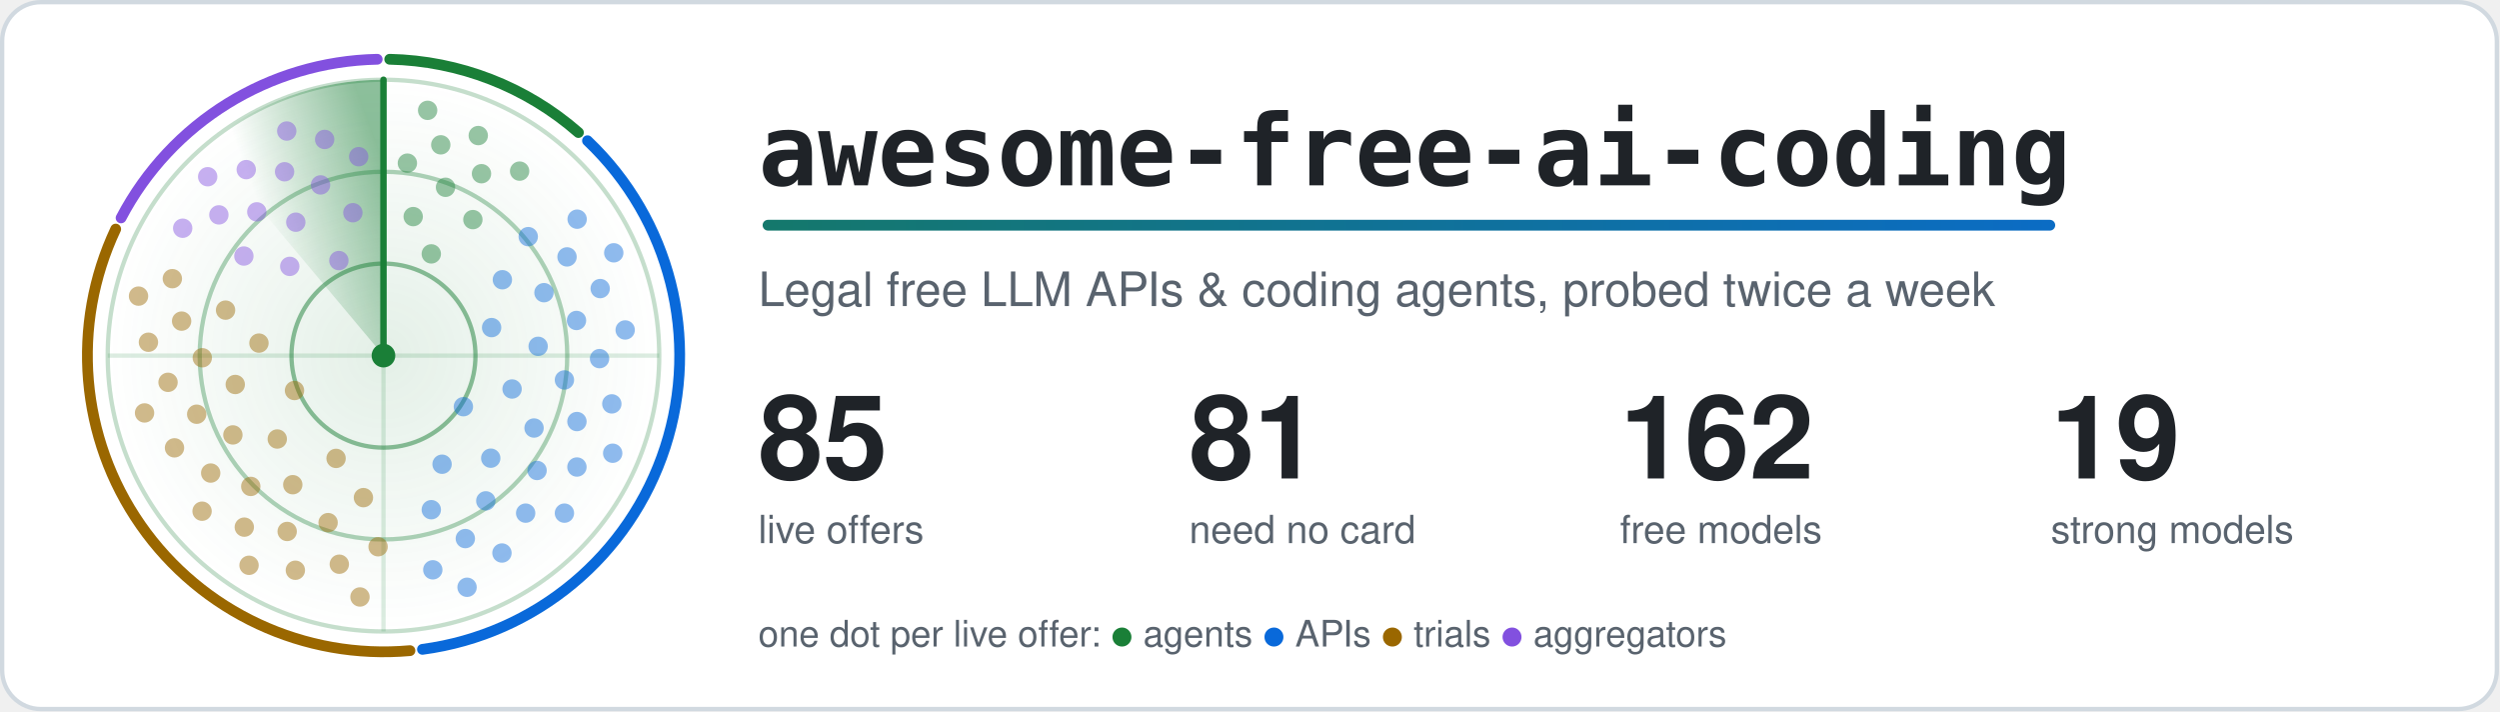
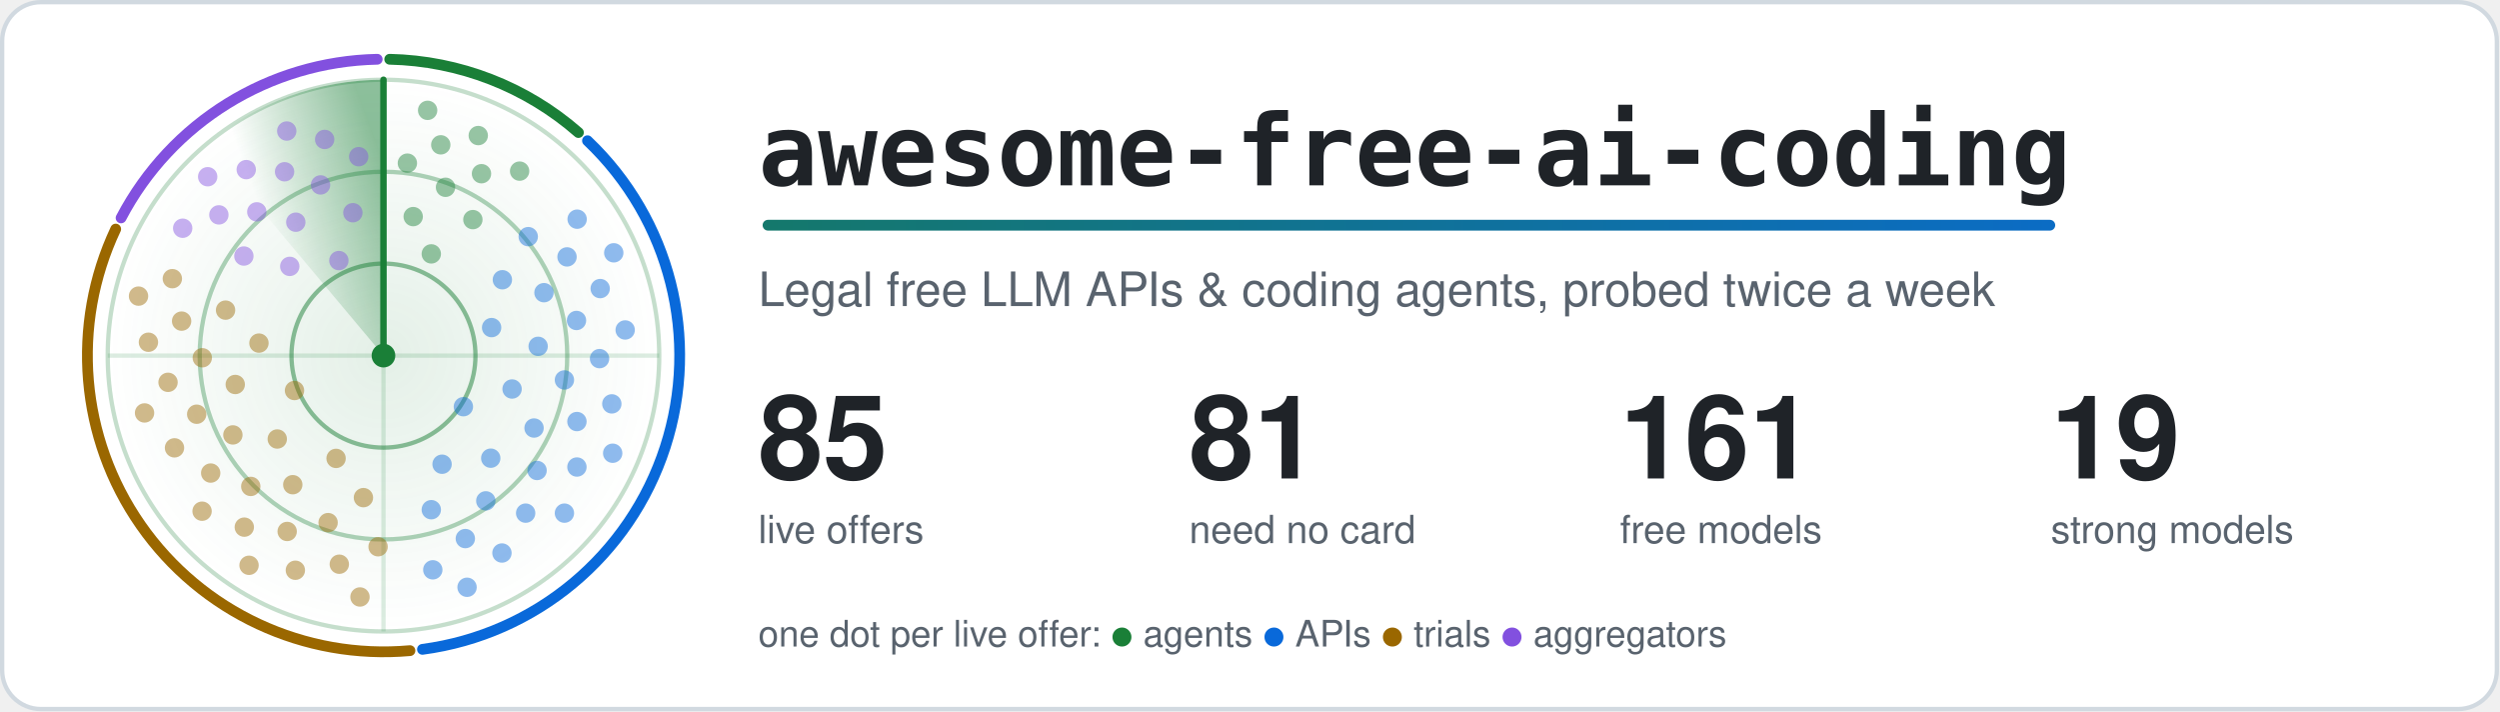
<svg xmlns="http://www.w3.org/2000/svg" width="1160" height="330" viewBox="0 0 1160 330" role="img" aria-labelledby="title">
  <style>.card{fill:#ffffff;stroke:#d1d9e0}.t{fill:#1f2328}.m{fill:#59636e}.ring{stroke:#1a7f37}.hub{fill:#1a7f37}.beam{stroke:#1a7f37}.s0,.s1,.g0,.g1{stop-color:#1a7f37}.a0{stop-color:#1a7f37}.a1{stop-color:#0969da}.dot.agents,.key.agents{fill:#1a7f37}.rim.agents{stroke:#1a7f37}.dot.apis,.key.apis{fill:#0969da}.rim.apis{stroke:#0969da}.dot.trials,.key.trials{fill:#9a6700}.rim.trials{stroke:#9a6700}.dot.aggregators,.key.aggregators{fill:#8250df}.rim.aggregators{stroke:#8250df}.rim{fill:none}.s0{stop-opacity:.5}.s1,.g1{stop-opacity:0}.g0{stop-opacity:.12}.dot{opacity:.45;animation:ping 6s linear infinite}@keyframes ping{0%,4%{opacity:1}55%,100%{opacity:.45}}.turning{animation:turn 6s linear infinite}@keyframes turn{to{transform:rotate(360deg)}}@media (prefers-reduced-motion: reduce) {.dot { animation: none; opacity: 1 } .turning { animation: none }}</style>
  <defs>
    <linearGradient id="accent" gradientUnits="userSpaceOnUse" x1="0" y1="0" x2="1100" y2="0">
      <stop class="a0" offset="0" />
      <stop class="a1" offset="1" />
    </linearGradient>
  </defs>
  <rect class="card" x="1" y="1" width="1158" height="328" rx="18" stroke-width="2" />
  <defs>
    <radialGradient id="glow">
      <stop class="g0" offset="0" />
      <stop class="g1" offset="1" />
    </radialGradient>
  </defs>
  <circle cx="178.0" cy="165.0" r="128.0" fill="url(#glow)" />
  <circle class="ring" cx="178.0" cy="165.0" r="42.7" fill="none" stroke-width="2" stroke-opacity=".5" />
  <circle class="ring" cx="178.0" cy="165.0" r="85.3" fill="none" stroke-width="2" stroke-opacity=".35" />
  <circle class="ring" cx="178.0" cy="165.0" r="128.0" fill="none" stroke-width="2" stroke-opacity=".25" />
  <path class="ring" d="M50.0 165.0H306.0M178.0 37.0V293.0" stroke-width="2" stroke-opacity=".15" />
  <path class="rim agents" d="M180.9 27.5A137.5 137.5 0 0 1 268.5 61.5" stroke-width="5" stroke-linecap="round" />
  <path class="rim apis" d="M272.7 65.3A137.5 137.5 0 0 1 196.1 301.3" stroke-width="5" stroke-linecap="round" />
  <path class="rim trials" d="M190.3 301.9A137.5 137.5 0 0 1 53.7 106.3" stroke-width="5" stroke-linecap="round" />
  <path class="rim aggregators" d="M56.2 101.1A137.5 137.5 0 0 1 175.1 27.5" stroke-width="5" stroke-linecap="round" />
  <defs>
    <linearGradient id="sweep" gradientUnits="userSpaceOnUse" x1="178.0" y1="75.4" x2="120.4" y2="96.4">
      <stop class="s0" offset="0" />
      <stop class="s1" offset="1" />
    </linearGradient>
  </defs>
  <g class="turning" style="transform-origin:178.0px 165.0px">
    <path fill="url(#sweep)" d="M178.0 165.0L95.7 66.9A128.0 128.0 0 0 1 178.0 37.0Z" />
    <line class="beam" x1="178.0" y1="165.0" x2="178.0" y2="37.0" stroke-width="3" stroke-linecap="round" />
  </g>
  <circle class="dot agents" cx="200.2" cy="117.8" r="4.5" style="animation-delay:0.42s" />
  <circle class="dot agents" cx="191.8" cy="100.5" r="4.5" style="animation-delay:0.20s" />
  <circle class="dot agents" cx="219.5" cy="101.9" r="4.5" style="animation-delay:0.56s" />
  <circle class="dot agents" cx="206.8" cy="86.9" r="4.5" style="animation-delay:0.34s" />
  <circle class="dot agents" cx="189.1" cy="75.7" r="4.5" style="animation-delay:0.12s" />
  <circle class="dot agents" cx="223.5" cy="80.6" r="4.5" style="animation-delay:0.47s" />
  <circle class="dot agents" cx="204.6" cy="67.2" r="4.5" style="animation-delay:0.25s" />
  <circle class="dot agents" cx="241.2" cy="79.4" r="4.5" style="animation-delay:0.61s" />
  <circle class="dot agents" cx="222.0" cy="62.9" r="4.5" style="animation-delay:0.39s" />
  <circle class="dot agents" cx="198.5" cy="51.2" r="4.5" style="animation-delay:0.17s" />
  <circle class="dot apis" cx="215.1" cy="188.7" r="4.5" style="animation-delay:2.04s" />
  <circle class="dot apis" cx="228.2" cy="152.0" r="4.5" style="animation-delay:1.26s" />
  <circle class="dot apis" cx="205.2" cy="215.4" r="4.5" style="animation-delay:2.53s" />
  <circle class="dot apis" cx="237.7" cy="180.5" r="4.5" style="animation-delay:1.74s" />
  <circle class="dot apis" cx="233.2" cy="129.8" r="4.5" style="animation-delay:0.96s" />
  <circle class="dot apis" cx="227.8" cy="212.6" r="4.5" style="animation-delay:2.23s" />
  <circle class="dot apis" cx="249.8" cy="160.7" r="4.5" style="animation-delay:1.44s" />
  <circle class="dot apis" cx="200.2" cy="236.5" r="4.5" style="animation-delay:2.71s" />
  <circle class="dot apis" cx="247.9" cy="198.6" r="4.5" style="animation-delay:1.93s" />
  <circle class="dot apis" cx="252.5" cy="135.8" r="4.5" style="animation-delay:1.14s" />
  <circle class="dot apis" cx="225.5" cy="232.4" r="4.5" style="animation-delay:2.41s" />
  <circle class="dot apis" cx="262.0" cy="176.3" r="4.5" style="animation-delay:1.63s" />
  <circle class="dot apis" cx="245.2" cy="109.8" r="4.5" style="animation-delay:0.84s" />
  <circle class="dot apis" cx="249.3" cy="218.3" r="4.5" style="animation-delay:2.11s" />
  <circle class="dot apis" cx="267.6" cy="148.7" r="4.5" style="animation-delay:1.33s" />
  <circle class="dot apis" cx="216.0" cy="249.9" r="4.5" style="animation-delay:2.60s" />
  <circle class="dot apis" cx="267.8" cy="195.6" r="4.5" style="animation-delay:1.81s" />
  <circle class="dot apis" cx="263.2" cy="119.2" r="4.5" style="animation-delay:1.03s" />
  <circle class="dot apis" cx="244.0" cy="238.1" r="4.5" style="animation-delay:2.30s" />
  <circle class="dot apis" cx="278.3" cy="166.4" r="4.5" style="animation-delay:1.51s" />
  <circle class="dot apis" cx="200.9" cy="264.4" r="4.5" style="animation-delay:2.78s" />
  <circle class="dot apis" cx="267.8" cy="216.7" r="4.5" style="animation-delay:2.00s" />
  <circle class="dot apis" cx="278.6" cy="133.9" r="4.5" style="animation-delay:1.21s" />
  <circle class="dot apis" cx="233.0" cy="256.6" r="4.5" style="animation-delay:2.48s" />
  <circle class="dot apis" cx="284.0" cy="187.4" r="4.5" style="animation-delay:1.70s" />
  <circle class="dot apis" cx="267.9" cy="101.7" r="4.5" style="animation-delay:0.91s" />
  <circle class="dot apis" cx="262.0" cy="238.1" r="4.5" style="animation-delay:2.18s" />
  <circle class="dot apis" cx="290.2" cy="153.1" r="4.5" style="animation-delay:1.40s" />
  <circle class="dot apis" cx="216.8" cy="272.5" r="4.5" style="animation-delay:2.67s" />
  <circle class="dot apis" cx="284.4" cy="210.3" r="4.5" style="animation-delay:1.88s" />
  <circle class="dot apis" cx="284.9" cy="117.3" r="4.5" style="animation-delay:1.10s" />
  <circle class="dot trials" cx="136.7" cy="181.2" r="4.5" style="animation-delay:4.14s" />
  <circle class="dot trials" cx="156.0" cy="212.7" r="4.5" style="animation-delay:3.41s" />
  <circle class="dot trials" cx="120.2" cy="159.2" r="4.5" style="animation-delay:4.60s" />
  <circle class="dot trials" cx="128.7" cy="203.7" r="4.5" style="animation-delay:3.86s" />
  <circle class="dot trials" cx="168.7" cy="230.9" r="4.5" style="animation-delay:3.13s" />
  <circle class="dot trials" cx="109.2" cy="178.4" r="4.5" style="animation-delay:4.32s" />
  <circle class="dot trials" cx="135.9" cy="224.9" r="4.5" style="animation-delay:3.59s" />
  <circle class="dot trials" cx="104.7" cy="143.9" r="4.5" style="animation-delay:4.77s" />
  <circle class="dot trials" cx="108.1" cy="201.8" r="4.5" style="animation-delay:4.04s" />
  <circle class="dot trials" cx="152.3" cy="242.5" r="4.5" style="animation-delay:3.31s" />
  <circle class="dot trials" cx="93.9" cy="166.0" r="4.5" style="animation-delay:4.49s" />
  <circle class="dot trials" cx="116.4" cy="225.7" r="4.5" style="animation-delay:3.76s" />
  <circle class="dot trials" cx="175.5" cy="253.7" r="4.5" style="animation-delay:3.03s" />
  <circle class="dot trials" cx="91.3" cy="192.2" r="4.5" style="animation-delay:4.21s" />
  <circle class="dot trials" cx="133.3" cy="246.6" r="4.5" style="animation-delay:3.48s" />
  <circle class="dot trials" cx="84.3" cy="149.0" r="4.5" style="animation-delay:4.66s" />
  <circle class="dot trials" cx="97.8" cy="219.5" r="4.5" style="animation-delay:3.93s" />
  <circle class="dot trials" cx="157.5" cy="261.8" r="4.5" style="animation-delay:3.20s" />
  <circle class="dot trials" cx="78.0" cy="177.4" r="4.5" style="animation-delay:4.38s" />
  <circle class="dot trials" cx="113.4" cy="244.6" r="4.5" style="animation-delay:3.65s" />
  <circle class="dot trials" cx="80.0" cy="129.3" r="4.5" style="animation-delay:4.83s" />
  <circle class="dot trials" cx="81.0" cy="207.8" r="4.5" style="animation-delay:4.10s" />
  <circle class="dot trials" cx="137.1" cy="264.6" r="4.5" style="animation-delay:3.37s" />
  <circle class="dot trials" cx="68.9" cy="158.8" r="4.5" style="animation-delay:4.55s" />
  <circle class="dot trials" cx="93.8" cy="237.2" r="4.5" style="animation-delay:3.82s" />
  <circle class="dot trials" cx="167.1" cy="277.0" r="4.5" style="animation-delay:3.09s" />
  <circle class="dot trials" cx="67.1" cy="191.6" r="4.5" style="animation-delay:4.28s" />
  <circle class="dot trials" cx="115.6" cy="262.3" r="4.5" style="animation-delay:3.54s" />
  <circle class="dot trials" cx="64.3" cy="137.4" r="4.5" style="animation-delay:4.73s" />
  <circle class="dot aggregators" cx="157.3" cy="120.9" r="4.5" style="animation-delay:5.58s" />
  <circle class="dot aggregators" cx="134.5" cy="123.6" r="4.5" style="animation-delay:5.23s" />
  <circle class="dot aggregators" cx="163.8" cy="98.7" r="4.5" style="animation-delay:5.80s" />
  <circle class="dot aggregators" cx="137.3" cy="103.1" r="4.5" style="animation-delay:5.44s" />
  <circle class="dot aggregators" cx="113.2" cy="118.8" r="4.5" style="animation-delay:5.09s" />
  <circle class="dot aggregators" cx="148.8" cy="85.8" r="4.5" style="animation-delay:5.66s" />
  <circle class="dot aggregators" cx="119.2" cy="98.3" r="4.5" style="animation-delay:5.31s" />
  <circle class="dot aggregators" cx="166.5" cy="72.7" r="4.5" style="animation-delay:5.88s" />
  <circle class="dot aggregators" cx="132.1" cy="79.7" r="4.5" style="animation-delay:5.53s" />
  <circle class="dot aggregators" cx="101.6" cy="99.7" r="4.5" style="animation-delay:5.17s" />
  <circle class="dot aggregators" cx="150.7" cy="64.7" r="4.5" style="animation-delay:5.75s" />
  <circle class="dot aggregators" cx="114.3" cy="78.7" r="4.5" style="animation-delay:5.39s" />
  <circle class="dot aggregators" cx="84.8" cy="105.9" r="4.5" style="animation-delay:5.04s" />
  <circle class="dot aggregators" cx="133.1" cy="60.8" r="4.5" style="animation-delay:5.61s" />
  <circle class="dot aggregators" cx="96.4" cy="82.0" r="4.5" style="animation-delay:5.26s" />
  <circle class="hub" cx="178.0" cy="165.0" r="5.5" />
  <text class="t" x="352" y="86" font-family="ui-monospace, SFMono-Regular, Menlo, Consolas, monospace" font-size="46" font-weight="700">awesome-free-ai-coding</text>
  <rect x="354" y="102" width="600" height="5" rx="2.5" fill="url(#accent)" />
  <text class="m" x="352" y="142" font-family="-apple-system, BlinkMacSystemFont, 'Segoe UI', Helvetica, Arial, sans-serif" font-size="22">Legal free LLM APIs &amp; coding agents, probed twice a week</text>
  <text class="t" x="352" y="222" font-family="-apple-system, BlinkMacSystemFont, 'Segoe UI', Helvetica, Arial, sans-serif" font-size="54" font-weight="700">85</text>
  <text class="m" x="352" y="252" font-family="-apple-system, BlinkMacSystemFont, 'Segoe UI', Helvetica, Arial, sans-serif" font-size="18">live offers</text>
  <text class="t" x="552" y="222" font-family="-apple-system, BlinkMacSystemFont, 'Segoe UI', Helvetica, Arial, sans-serif" font-size="54" font-weight="700">81</text>
  <text class="m" x="552" y="252" font-family="-apple-system, BlinkMacSystemFont, 'Segoe UI', Helvetica, Arial, sans-serif" font-size="18">need no card</text>
-   <text class="t" x="752" y="222" font-family="-apple-system, BlinkMacSystemFont, 'Segoe UI', Helvetica, Arial, sans-serif" font-size="54" font-weight="700">162</text>
+   <text class="t" x="752" y="222" font-family="-apple-system, BlinkMacSystemFont, 'Segoe UI', Helvetica, Arial, sans-serif" font-size="54" font-weight="700">161</text>
  <text class="m" x="752" y="252" font-family="-apple-system, BlinkMacSystemFont, 'Segoe UI', Helvetica, Arial, sans-serif" font-size="18">free models</text>
  <text class="t" x="952" y="222" font-family="-apple-system, BlinkMacSystemFont, 'Segoe UI', Helvetica, Arial, sans-serif" font-size="54" font-weight="700">19</text>
  <text class="m" x="952" y="252" font-family="-apple-system, BlinkMacSystemFont, 'Segoe UI', Helvetica, Arial, sans-serif" font-size="18">strong models</text>
  <text class="m" x="352" y="300" font-family="-apple-system, BlinkMacSystemFont, 'Segoe UI', Helvetica, Arial, sans-serif" font-size="17">one dot per live offer: <tspan class="key agents">●</tspan> agents <tspan class="key apis">●</tspan> APIs <tspan class="key trials">●</tspan> trials <tspan class="key aggregators">●</tspan> aggregators</text>
</svg>
